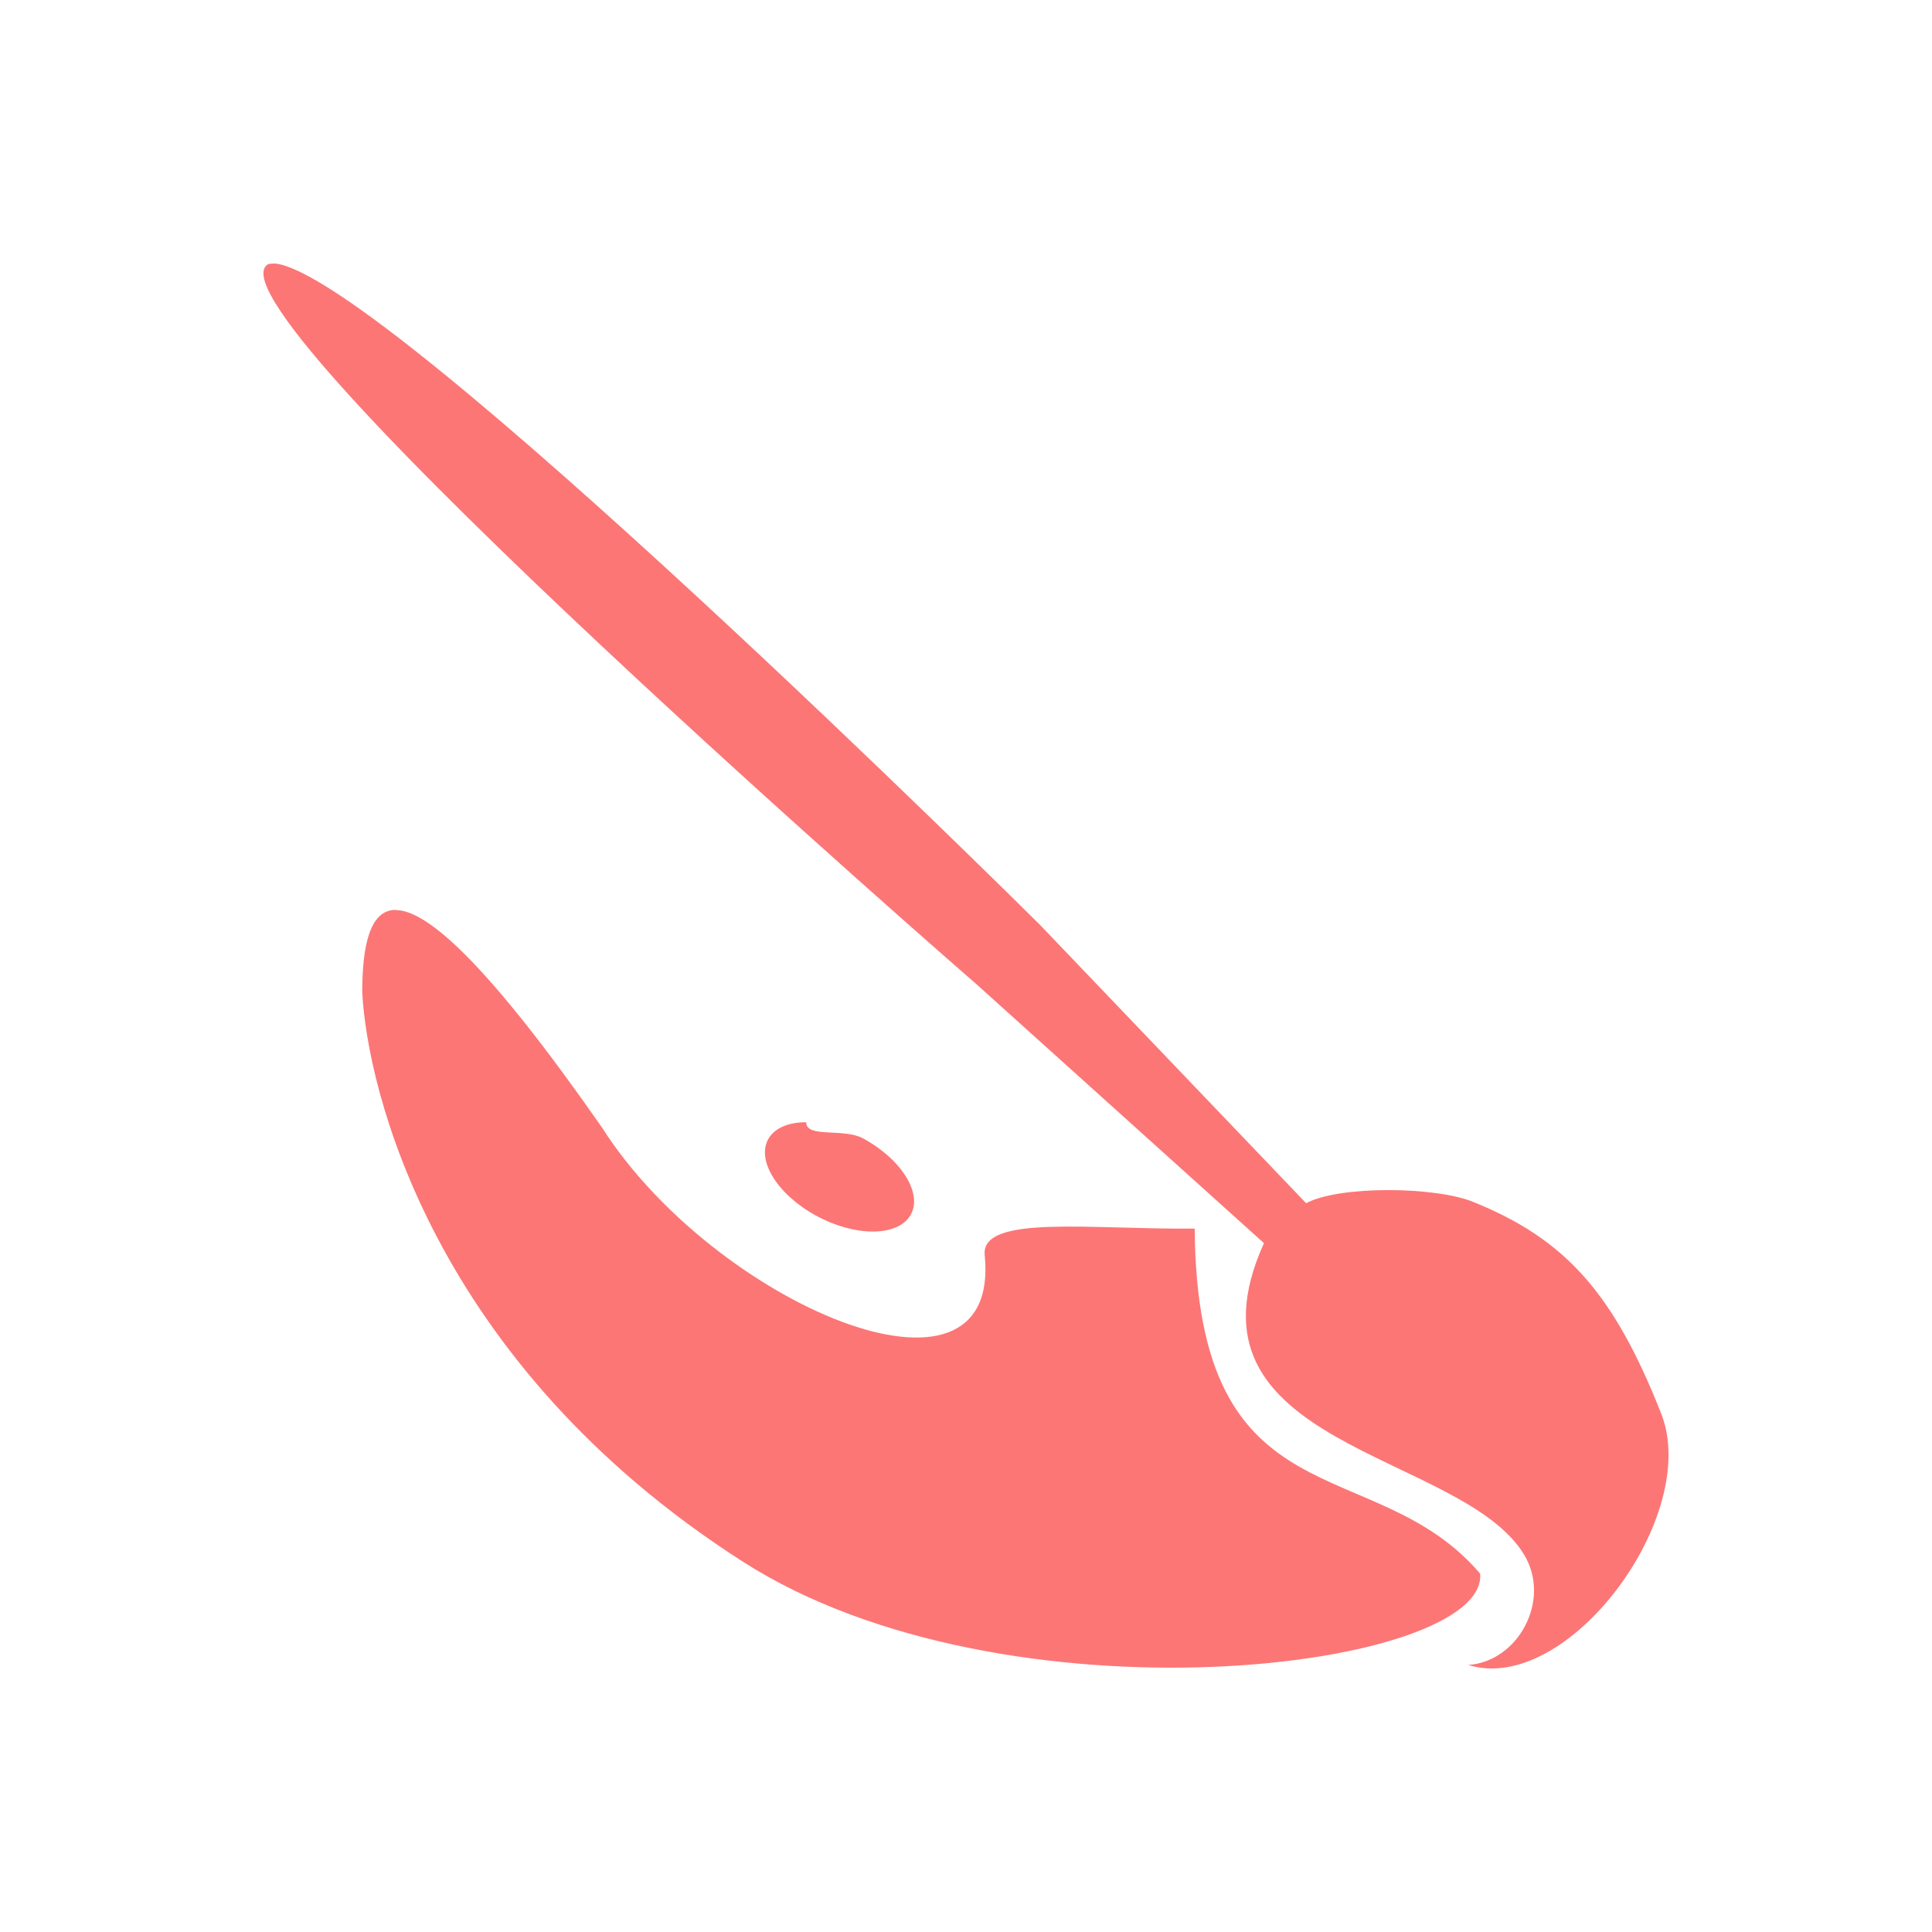
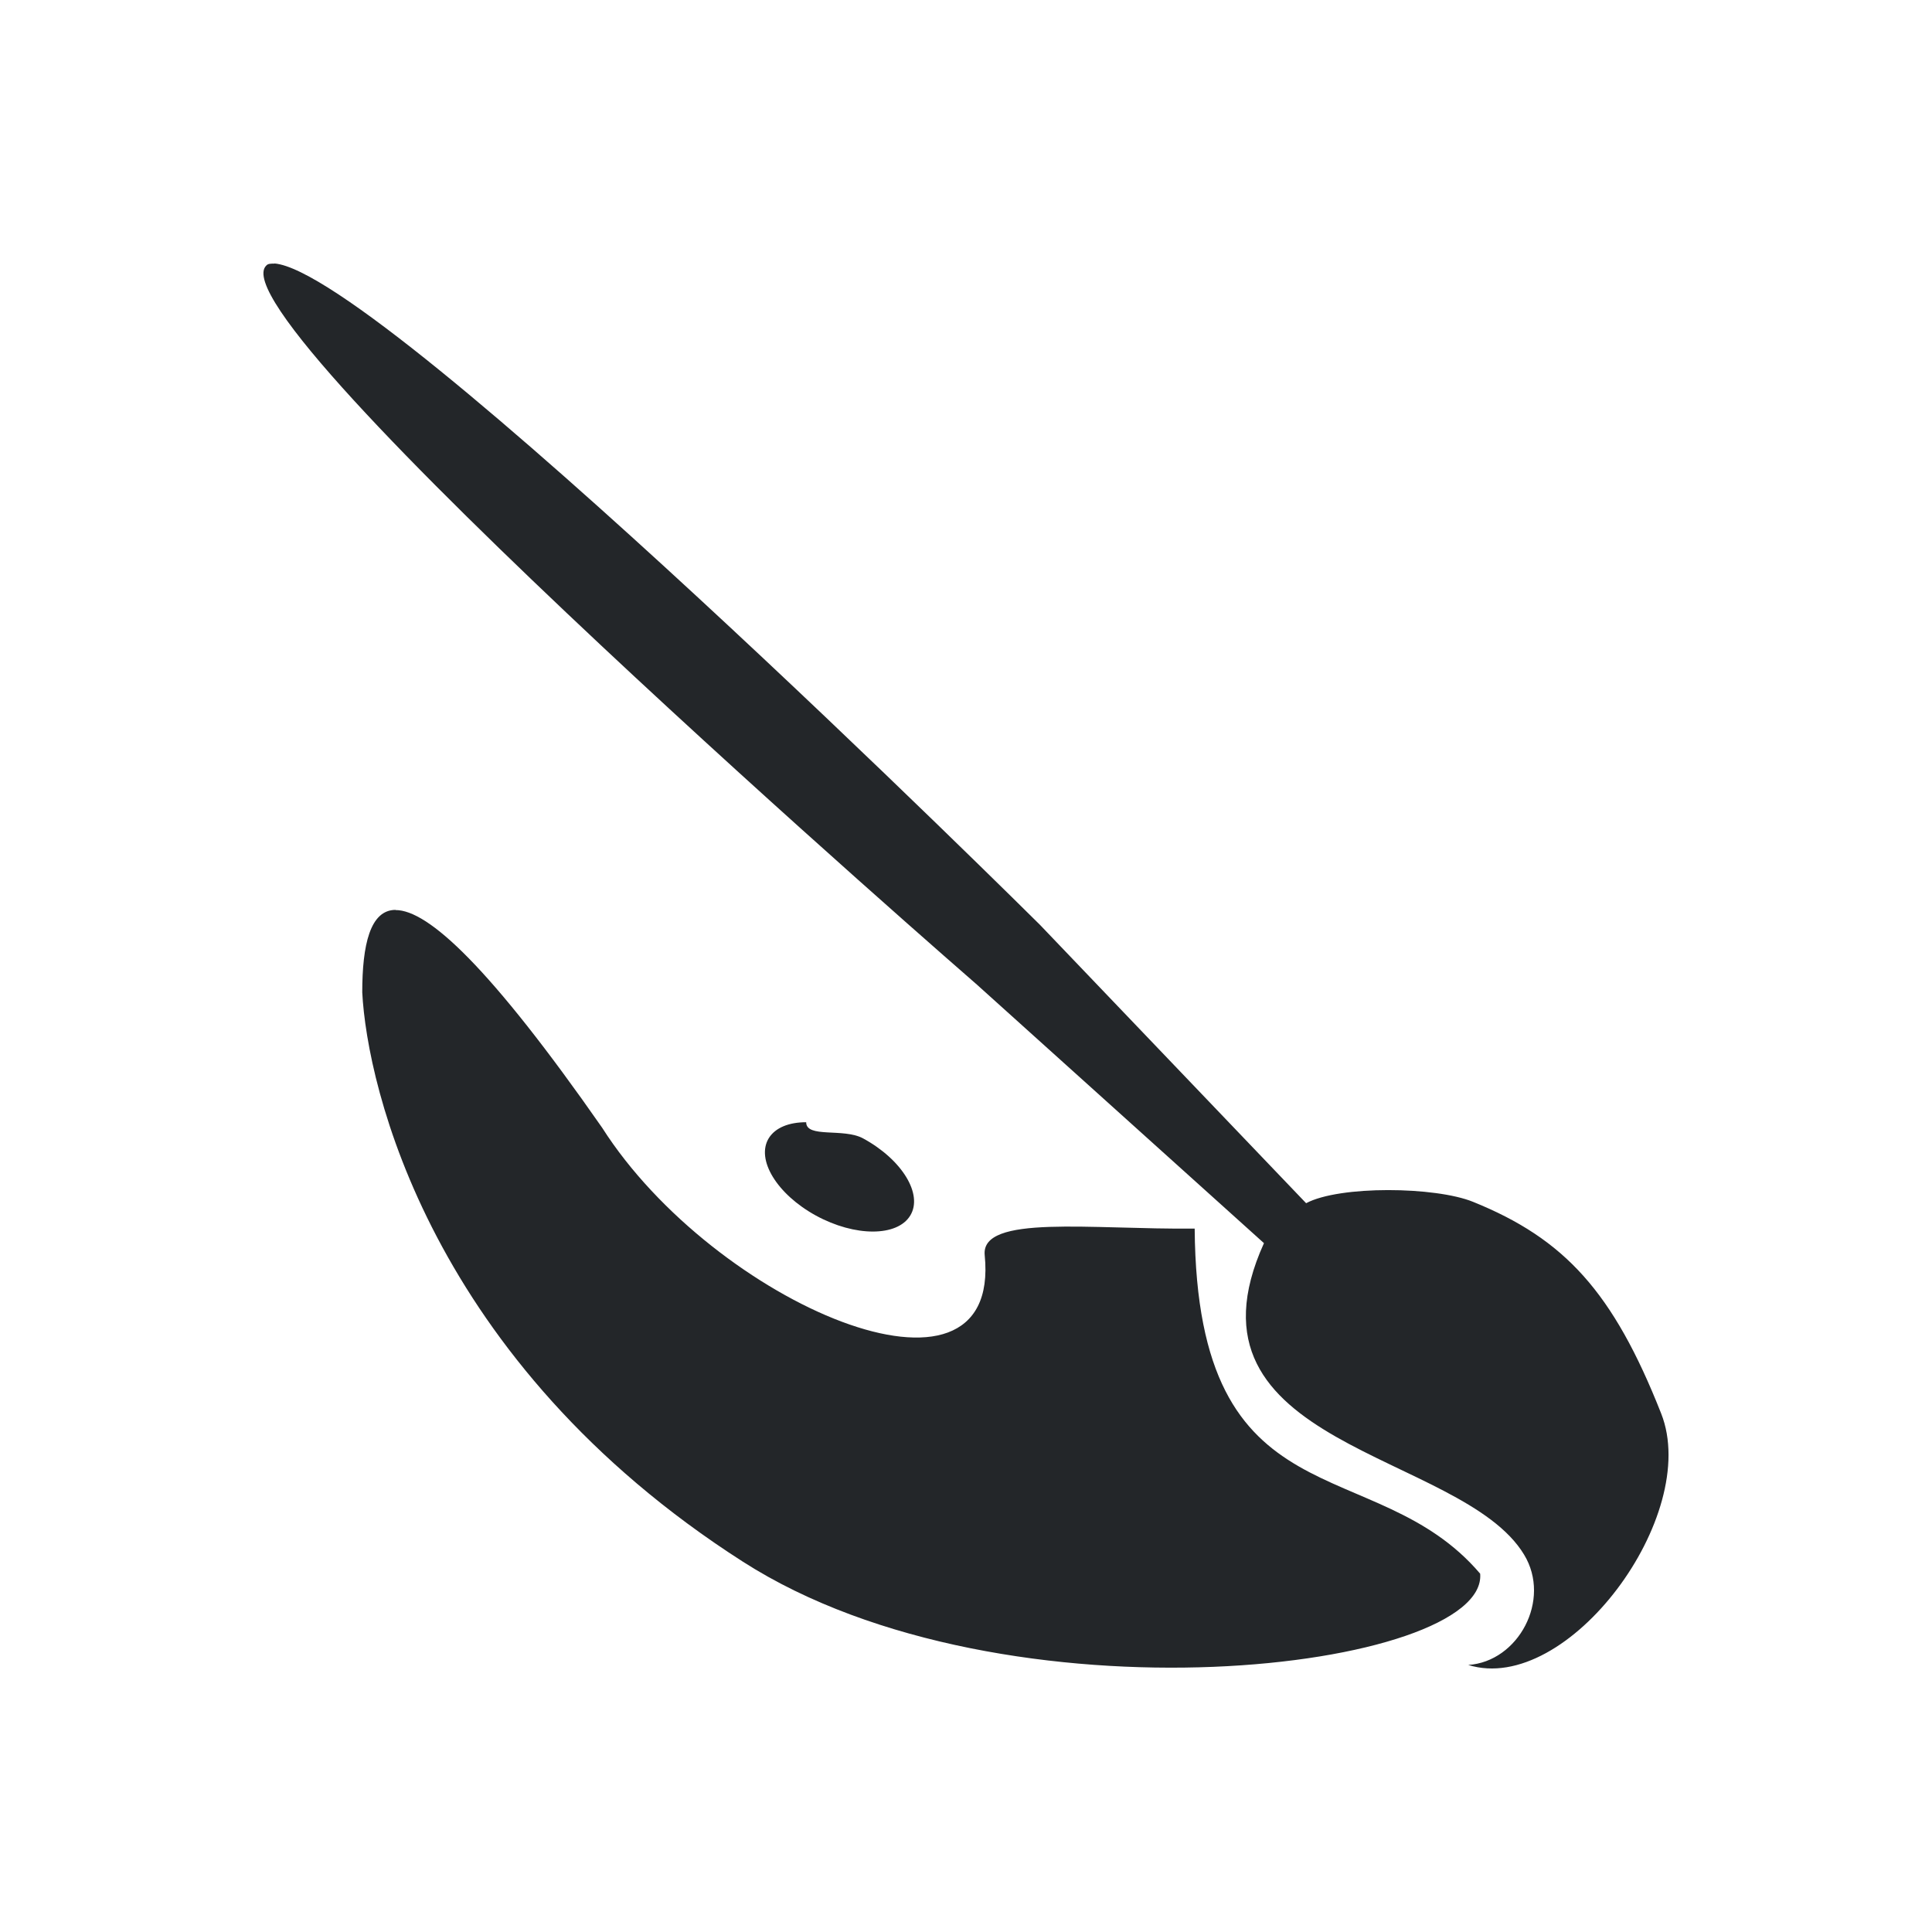
<svg xmlns="http://www.w3.org/2000/svg" viewBox="0 0 22 22">
  <defs id="defs3051">
    <style type="text/css" id="current-color-scheme">
      .ColorScheme-Text {
        color:#232629
      }
      </style>
  </defs>
-   <path style="fill:#fc7676" d="M 3.125 3 L 3.125 3.002 C 3.085 3.002 3.053 3.001 3.033 3.023 C 2.395 3.628 11.123 11.211 11.123 11.211 L 14.393 14.156 C 13.338 16.484 16.642 16.522 17.355 17.703 C 17.669 18.22 17.288 18.922 16.719 18.959 C 17.851 19.312 19.375 17.257 18.916 16.096 C 18.369 14.709 17.815 14.107 16.775 13.686 C 16.346 13.511 15.254 13.498 14.873 13.701 L 11.842 10.531 C 11.842 10.531 4.364 3.102 3.125 3 z M 4.504 10.361 C 4.215 10.362 4.125 10.758 4.125 11.301 C 4.18 12.373 4.898 15.503 8.459 17.783 C 11.457 19.704 16.945 19.01 16.855 17.92 C 15.649 16.502 13.63 17.386 13.604 13.99 C 12.43 14.003 11.166 13.825 11.213 14.293 C 11.41 16.251 8.129 14.839 6.857 12.842 C 5.58 11.011 4.876 10.362 4.504 10.363 L 4.504 10.361 z M 9.18 12.779 C 8.985 12.779 8.829 12.84 8.754 12.961 C 8.606 13.203 8.846 13.598 9.291 13.842 C 9.736 14.085 10.217 14.084 10.365 13.842 C 10.513 13.6 10.273 13.205 9.828 12.963 C 9.605 12.842 9.18 12.963 9.18 12.779 z " />
+   <path style="fill:currentColor" d="M 3.125 3 L 3.125 3.002 C 3.085 3.002 3.053 3.001 3.033 3.023 C 2.395 3.628 11.123 11.211 11.123 11.211 L 14.393 14.156 C 13.338 16.484 16.642 16.522 17.355 17.703 C 17.669 18.22 17.288 18.922 16.719 18.959 C 17.851 19.312 19.375 17.257 18.916 16.096 C 18.369 14.709 17.815 14.107 16.775 13.686 C 16.346 13.511 15.254 13.498 14.873 13.701 L 11.842 10.531 C 11.842 10.531 4.364 3.102 3.125 3 z M 4.504 10.361 C 4.215 10.362 4.125 10.758 4.125 11.301 C 4.18 12.373 4.898 15.503 8.459 17.783 C 11.457 19.704 16.945 19.01 16.855 17.92 C 15.649 16.502 13.63 17.386 13.604 13.99 C 12.43 14.003 11.166 13.825 11.213 14.293 C 11.41 16.251 8.129 14.839 6.857 12.842 C 5.58 11.011 4.876 10.362 4.504 10.363 L 4.504 10.361 z M 9.18 12.779 C 8.985 12.779 8.829 12.84 8.754 12.961 C 8.606 13.203 8.846 13.598 9.291 13.842 C 9.736 14.085 10.217 14.084 10.365 13.842 C 10.513 13.6 10.273 13.205 9.828 12.963 C 9.605 12.842 9.18 12.963 9.18 12.779 z " class="ColorScheme-Text" />
</svg>
